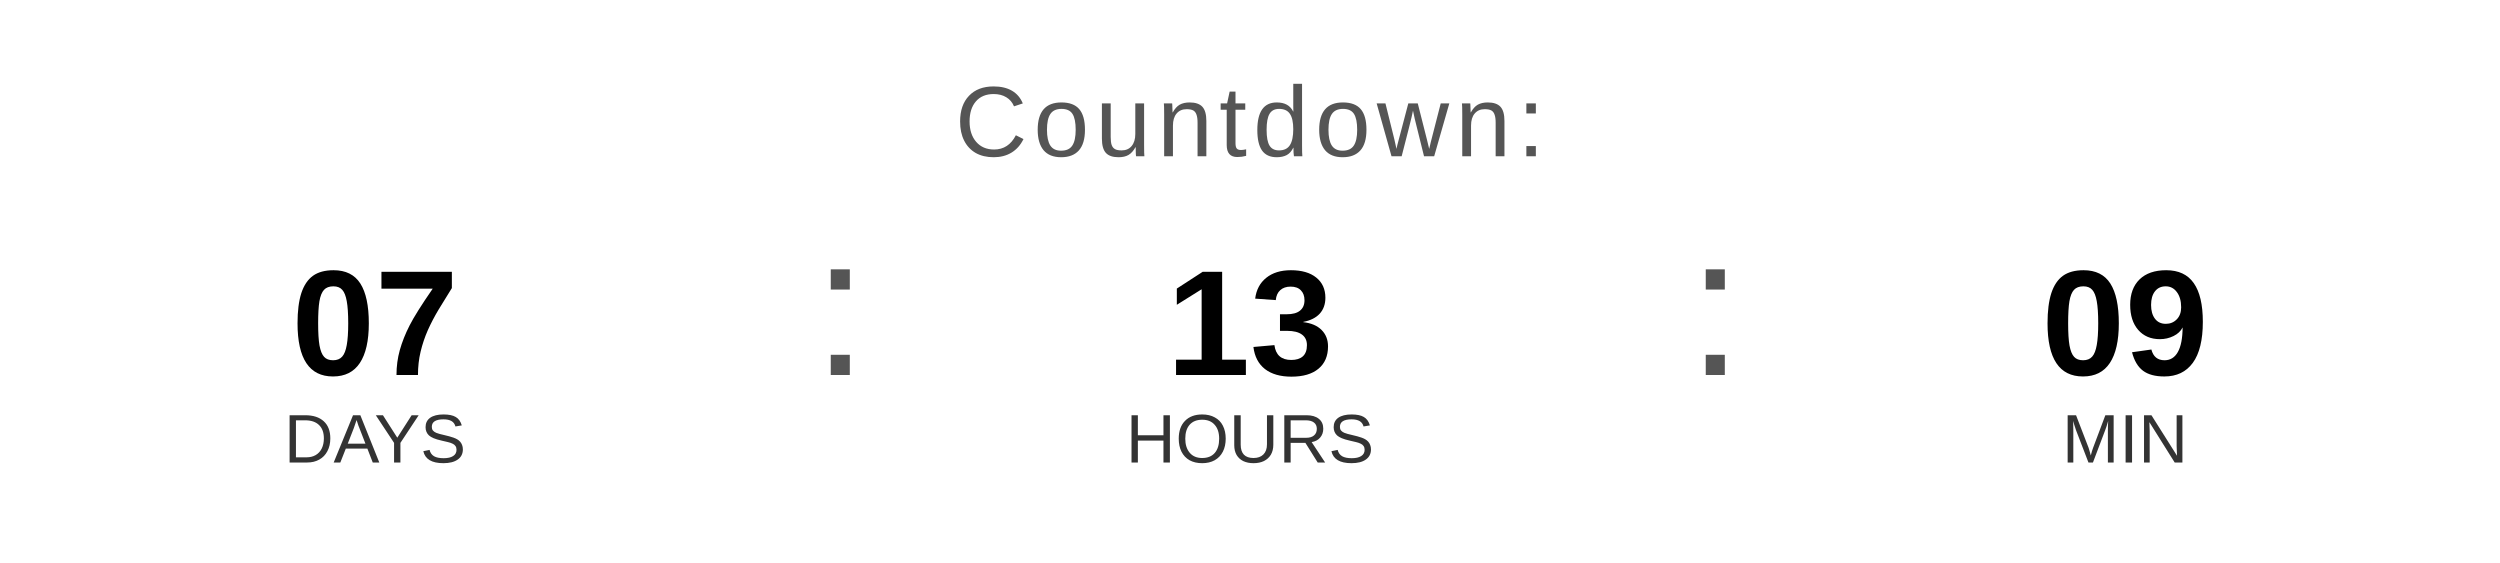
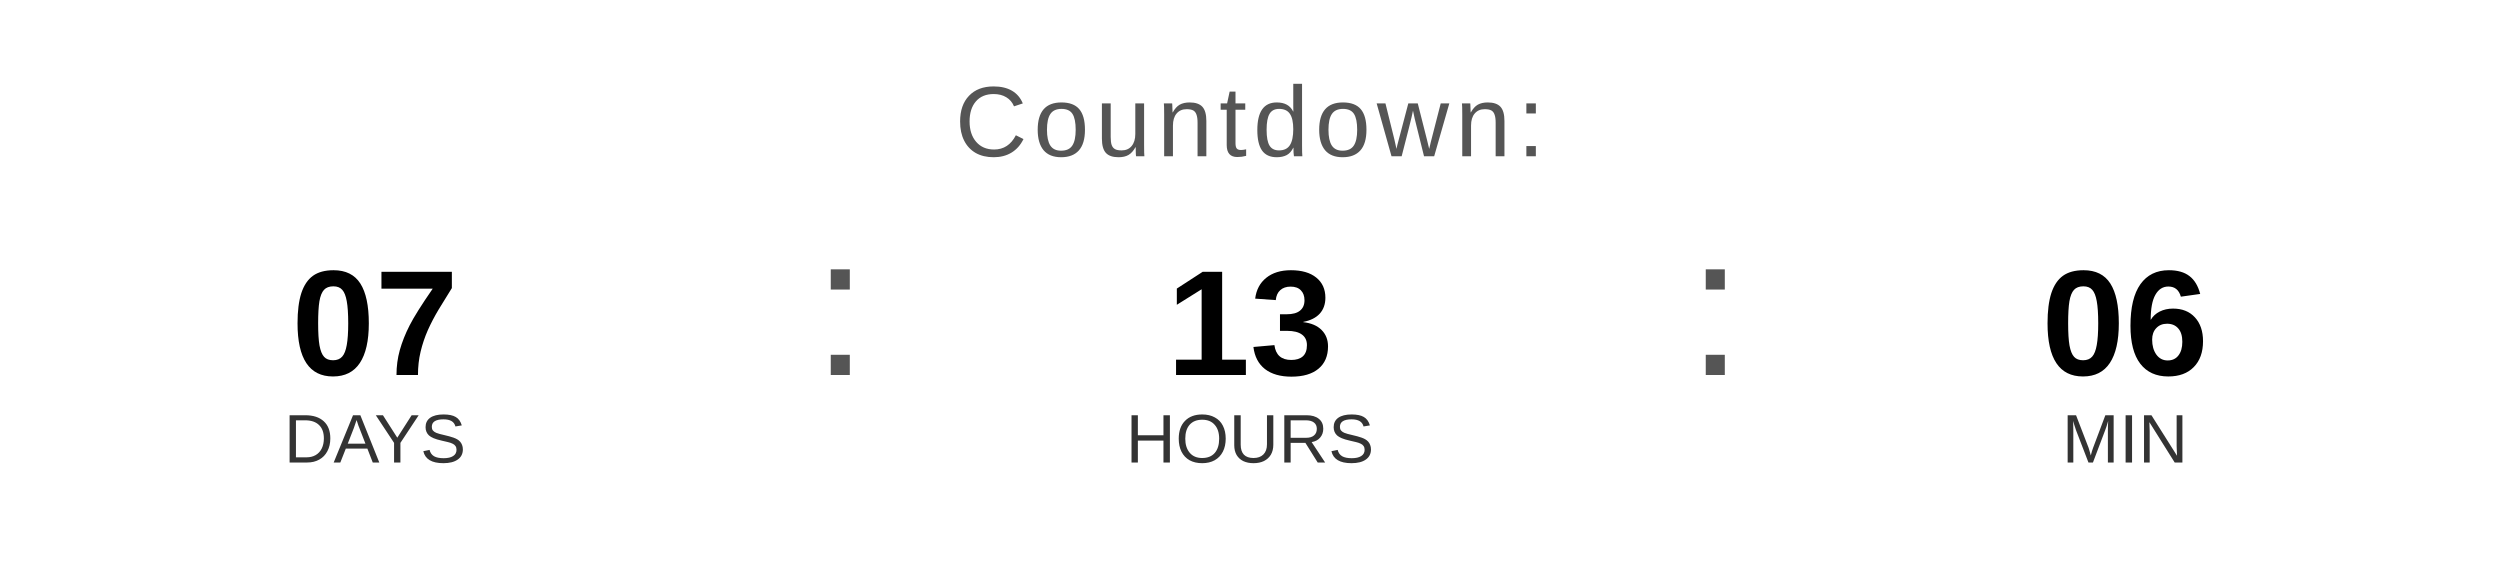
<svg xmlns="http://www.w3.org/2000/svg" width="400" height="90" viewBox="0 0 400 90">
  <text x="200" y="25" font-family="Arial, Helvetica, sans-serif" font-size="16" fill="#555555" text-anchor="middle" letter-spacing="1">
    Countdown:
  </text>
  <text x="60" y="60" font-family="Arial, Helvetica, sans-serif" font-size="24" font-weight="bold" fill="#000000" text-anchor="middle">07</text>
  <text x="60" y="74" font-family="Arial, Helvetica, sans-serif" font-size="11" fill="#333333" text-anchor="middle">DAYS</text>
  <text x="130" y="60" font-family="Arial, sans-serif" font-size="32" fill="#555555">:</text>
  <text x="200" y="60" font-family="Arial, Helvetica, sans-serif" font-size="24" font-weight="bold" fill="#000000" text-anchor="middle">13</text>
  <text x="200" y="74" font-family="Arial, Helvetica, sans-serif" font-size="11" fill="#333333" text-anchor="middle">HOURS</text>
  <text x="270" y="60" font-family="Arial, sans-serif" font-size="32" fill="#555555">:</text>
-   <text x="340" y="60" font-family="Arial, Helvetica, sans-serif" font-size="24" font-weight="bold" fill="#000000" text-anchor="middle">09</text>
+   <text x="340" y="60" font-family="Arial, Helvetica, sans-serif" font-size="24" font-weight="bold" fill="#000000" text-anchor="middle">06</text>
  <text x="340" y="74" font-family="Arial, Helvetica, sans-serif" font-size="11" fill="#333333" text-anchor="middle">MIN</text>
</svg>
